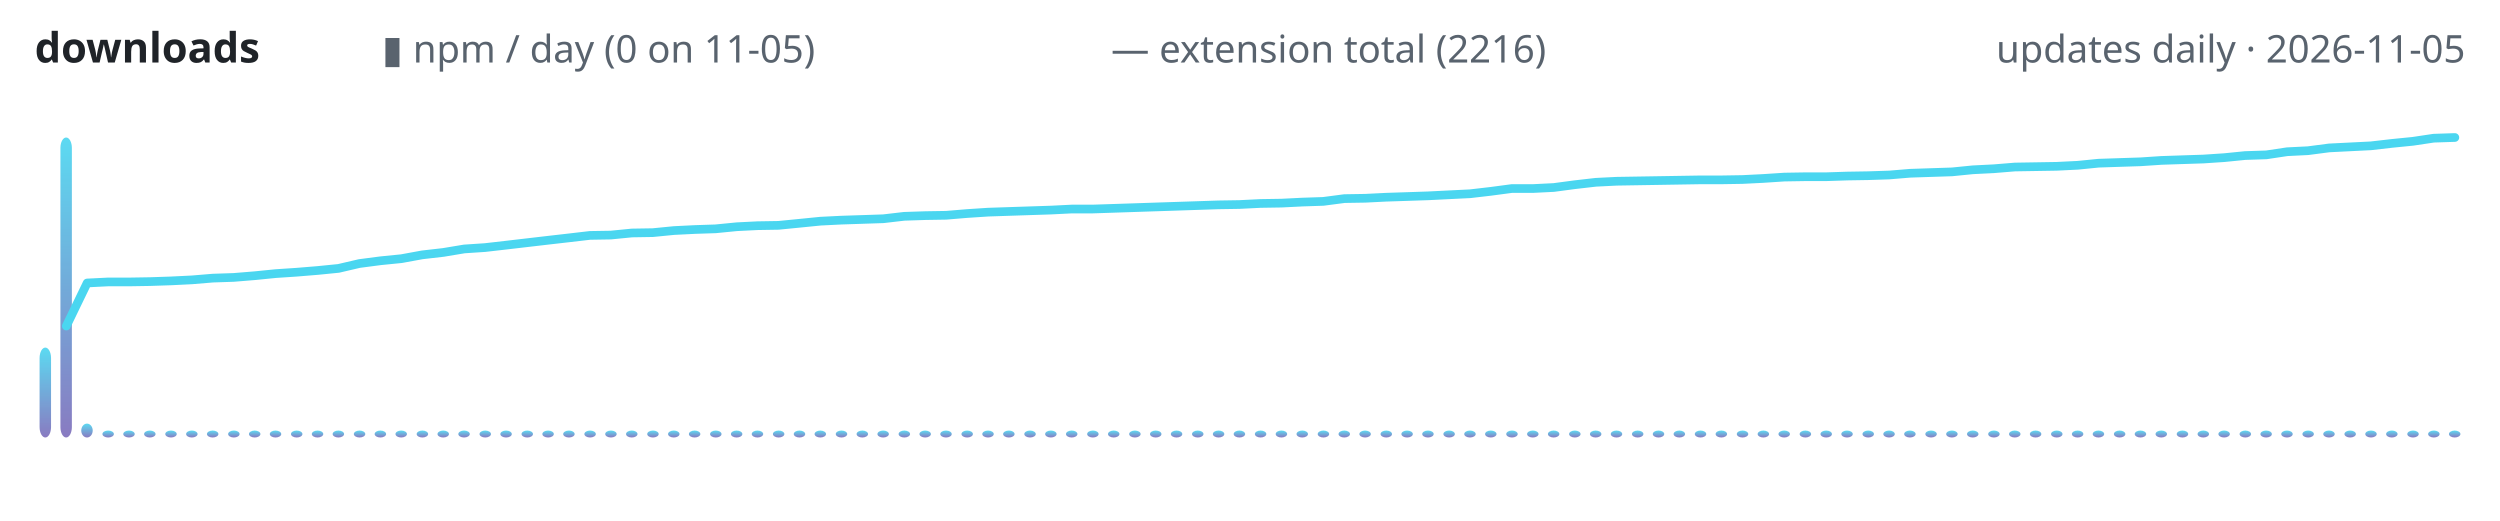
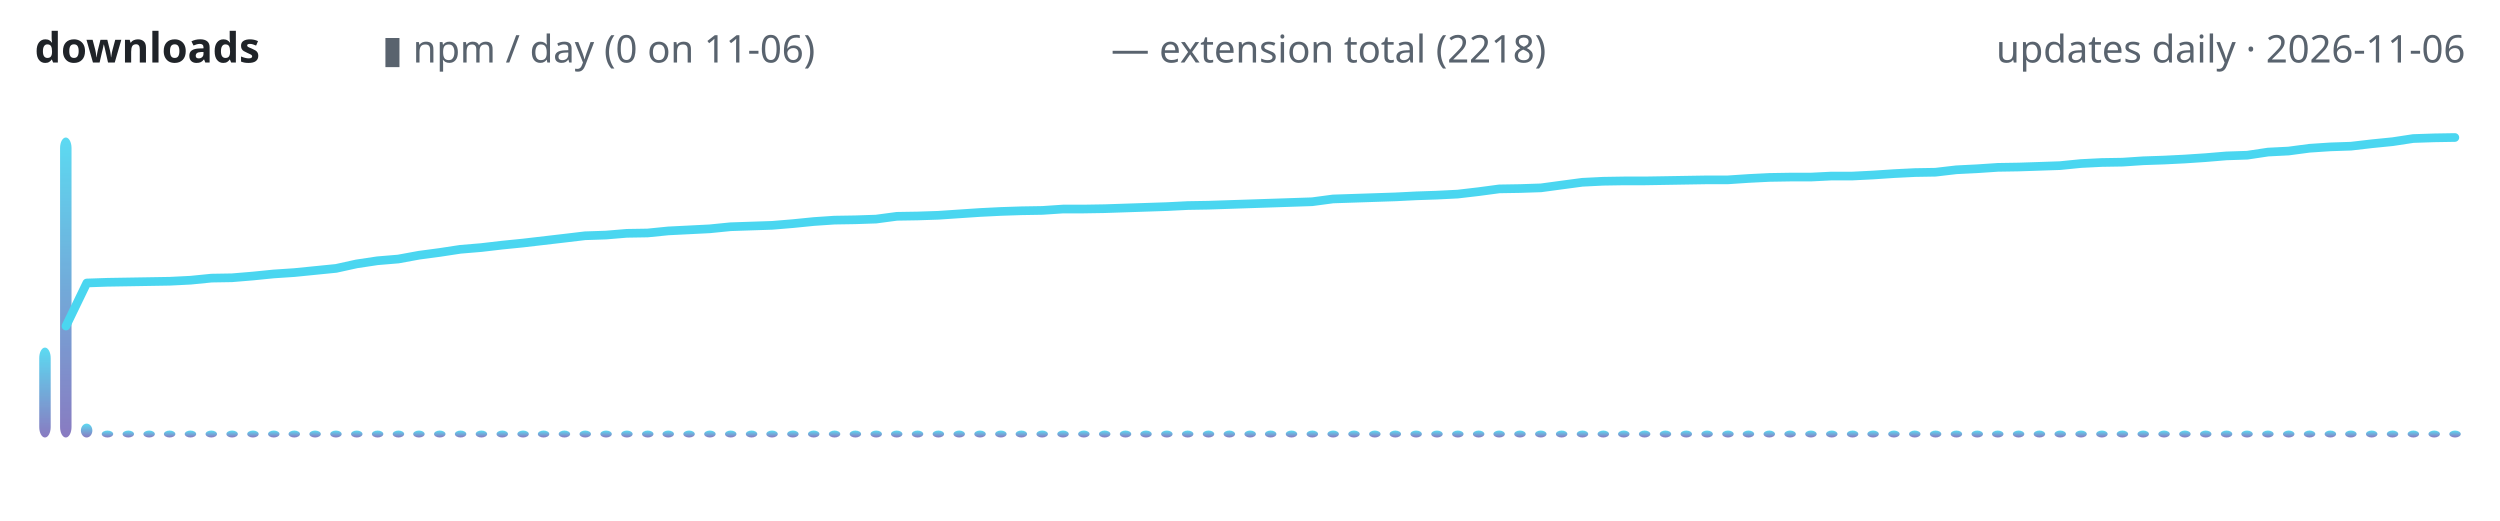
<svg xmlns="http://www.w3.org/2000/svg" width="720" height="150" viewBox="0 0 720 150" role="img" aria-label="lodestone downloads over time">
  <defs>
    <linearGradient id="g" x1="0" y1="1" x2="0" y2="0">
      <stop offset="0" stop-color="#7c6cba" />
      <stop offset="1" stop-color="#4ad6f0" />
    </linearGradient>
  </defs>
  <text x="10" y="18" font-family="ui-sans-serif,system-ui,sans-serif" font-size="12" font-weight="600" fill="#1f2328" text-anchor="start">downloads</text>
-   <text x="110" y="18" font-family="ui-sans-serif,system-ui,sans-serif" font-size="11" font-weight="400" fill="#59636e" text-anchor="start">▮ npm / day (0 on 11-05)</text>
-   <text x="320" y="18" font-family="ui-sans-serif,system-ui,sans-serif" font-size="11" font-weight="400" fill="#59636e" text-anchor="start">— extension total (2216)</text>
-   <text x="710" y="18" font-family="ui-sans-serif,system-ui,sans-serif" font-size="11" font-weight="400" fill="#59636e" text-anchor="end">updates daily · 2026-11-05</text>
-   <rect x="11.4" y="100.1" width="3.3" height="25.9" rx="3" fill="url(#g)" opacity="0.9" />
-   <rect x="17.4" y="39.6" width="3.3" height="86.4" rx="3" fill="url(#g)" opacity="0.9" />
-   <rect x="23.4" y="122.0" width="3.3" height="4.0" rx="3" fill="url(#g)" opacity="0.9" />
-   <rect x="29.5" y="124.0" width="3.3" height="2.0" rx="3" fill="url(#g)" opacity="0.9" />
-   <rect x="35.5" y="124.0" width="3.3" height="2.0" rx="3" fill="url(#g)" opacity="0.9" />
-   <rect x="41.5" y="124.0" width="3.3" height="2.0" rx="3" fill="url(#g)" opacity="0.9" />
-   <rect x="47.6" y="124.0" width="3.3" height="2.0" rx="3" fill="url(#g)" opacity="0.9" />
-   <rect x="53.6" y="124.0" width="3.3" height="2.0" rx="3" fill="url(#g)" opacity="0.9" />
-   <rect x="59.6" y="124.0" width="3.3" height="2.0" rx="3" fill="url(#g)" opacity="0.9" />
-   <rect x="65.7" y="124.0" width="3.3" height="2.0" rx="3" fill="url(#g)" opacity="0.9" />
-   <rect x="71.7" y="124.0" width="3.3" height="2.0" rx="3" fill="url(#g)" opacity="0.9" />
-   <rect x="77.7" y="124.0" width="3.3" height="2.0" rx="3" fill="url(#g)" opacity="0.9" />
-   <rect x="83.8" y="124.0" width="3.3" height="2.0" rx="3" fill="url(#g)" opacity="0.9" />
-   <rect x="89.8" y="124.0" width="3.3" height="2.0" rx="3" fill="url(#g)" opacity="0.9" />
-   <rect x="95.8" y="124.0" width="3.3" height="2.0" rx="3" fill="url(#g)" opacity="0.9" />
-   <rect x="101.9" y="124.0" width="3.3" height="2.0" rx="3" fill="url(#g)" opacity="0.9" />
-   <rect x="107.9" y="124.0" width="3.3" height="2.0" rx="3" fill="url(#g)" opacity="0.9" />
-   <rect x="113.9" y="124.0" width="3.3" height="2.0" rx="3" fill="url(#g)" opacity="0.9" />
-   <rect x="120.0" y="124.0" width="3.3" height="2.0" rx="3" fill="url(#g)" opacity="0.9" />
-   <rect x="126.0" y="124.0" width="3.3" height="2.0" rx="3" fill="url(#g)" opacity="0.9" />
-   <rect x="132.0" y="124.0" width="3.3" height="2.0" rx="3" fill="url(#g)" opacity="0.9" />
-   <rect x="138.1" y="124.0" width="3.3" height="2.0" rx="3" fill="url(#g)" opacity="0.9" />
-   <rect x="144.1" y="124.0" width="3.3" height="2.0" rx="3" fill="url(#g)" opacity="0.9" />
-   <rect x="150.2" y="124.0" width="3.3" height="2.0" rx="3" fill="url(#g)" opacity="0.9" />
-   <rect x="156.2" y="124.0" width="3.3" height="2.0" rx="3" fill="url(#g)" opacity="0.9" />
-   <rect x="162.2" y="124.0" width="3.3" height="2.0" rx="3" fill="url(#g)" opacity="0.9" />
-   <rect x="168.3" y="124.0" width="3.3" height="2.0" rx="3" fill="url(#g)" opacity="0.9" />
-   <rect x="174.3" y="124.0" width="3.3" height="2.0" rx="3" fill="url(#g)" opacity="0.9" />
-   <rect x="180.3" y="124.0" width="3.3" height="2.0" rx="3" fill="url(#g)" opacity="0.9" />
-   <rect x="186.4" y="124.0" width="3.3" height="2.0" rx="3" fill="url(#g)" opacity="0.9" />
-   <rect x="192.4" y="124.0" width="3.3" height="2.0" rx="3" fill="url(#g)" opacity="0.9" />
-   <rect x="198.4" y="124.0" width="3.3" height="2.0" rx="3" fill="url(#g)" opacity="0.9" />
-   <rect x="204.5" y="124.0" width="3.3" height="2.0" rx="3" fill="url(#g)" opacity="0.9" />
-   <rect x="210.5" y="124.0" width="3.3" height="2.0" rx="3" fill="url(#g)" opacity="0.9" />
-   <rect x="216.5" y="124.0" width="3.3" height="2.0" rx="3" fill="url(#g)" opacity="0.9" />
-   <rect x="222.6" y="124.0" width="3.3" height="2.0" rx="3" fill="url(#g)" opacity="0.9" />
-   <rect x="228.6" y="124.0" width="3.3" height="2.0" rx="3" fill="url(#g)" opacity="0.9" />
-   <rect x="234.6" y="124.0" width="3.3" height="2.0" rx="3" fill="url(#g)" opacity="0.9" />
-   <rect x="240.7" y="124.0" width="3.3" height="2.0" rx="3" fill="url(#g)" opacity="0.9" />
-   <rect x="246.7" y="124.0" width="3.3" height="2.0" rx="3" fill="url(#g)" opacity="0.9" />
-   <rect x="252.7" y="124.0" width="3.3" height="2.0" rx="3" fill="url(#g)" opacity="0.9" />
-   <rect x="258.8" y="124.0" width="3.3" height="2.0" rx="3" fill="url(#g)" opacity="0.9" />
-   <rect x="264.8" y="124.0" width="3.3" height="2.0" rx="3" fill="url(#g)" opacity="0.9" />
-   <rect x="270.8" y="124.0" width="3.3" height="2.0" rx="3" fill="url(#g)" opacity="0.9" />
-   <rect x="276.9" y="124.0" width="3.3" height="2.0" rx="3" fill="url(#g)" opacity="0.9" />
-   <rect x="282.9" y="124.0" width="3.3" height="2.0" rx="3" fill="url(#g)" opacity="0.9" />
-   <rect x="288.9" y="124.0" width="3.3" height="2.0" rx="3" fill="url(#g)" opacity="0.9" />
-   <rect x="295.0" y="124.0" width="3.3" height="2.0" rx="3" fill="url(#g)" opacity="0.9" />
-   <rect x="301.0" y="124.0" width="3.3" height="2.0" rx="3" fill="url(#g)" opacity="0.9" />
-   <rect x="307.0" y="124.0" width="3.3" height="2.0" rx="3" fill="url(#g)" opacity="0.9" />
-   <rect x="313.1" y="124.0" width="3.3" height="2.0" rx="3" fill="url(#g)" opacity="0.9" />
-   <rect x="319.1" y="124.0" width="3.3" height="2.0" rx="3" fill="url(#g)" opacity="0.9" />
-   <rect x="325.2" y="124.0" width="3.3" height="2.0" rx="3" fill="url(#g)" opacity="0.9" />
-   <rect x="331.2" y="124.0" width="3.3" height="2.0" rx="3" fill="url(#g)" opacity="0.9" />
-   <rect x="337.2" y="124.0" width="3.3" height="2.0" rx="3" fill="url(#g)" opacity="0.9" />
-   <rect x="343.3" y="124.0" width="3.3" height="2.0" rx="3" fill="url(#g)" opacity="0.9" />
-   <rect x="349.3" y="124.0" width="3.3" height="2.0" rx="3" fill="url(#g)" opacity="0.9" />
-   <rect x="355.3" y="124.0" width="3.3" height="2.0" rx="3" fill="url(#g)" opacity="0.9" />
-   <rect x="361.4" y="124.0" width="3.3" height="2.0" rx="3" fill="url(#g)" opacity="0.9" />
-   <rect x="367.4" y="124.0" width="3.3" height="2.0" rx="3" fill="url(#g)" opacity="0.9" />
-   <rect x="373.4" y="124.0" width="3.3" height="2.0" rx="3" fill="url(#g)" opacity="0.9" />
-   <rect x="379.5" y="124.0" width="3.3" height="2.0" rx="3" fill="url(#g)" opacity="0.9" />
-   <rect x="385.5" y="124.0" width="3.3" height="2.0" rx="3" fill="url(#g)" opacity="0.9" />
-   <rect x="391.5" y="124.0" width="3.3" height="2.0" rx="3" fill="url(#g)" opacity="0.9" />
-   <rect x="397.6" y="124.0" width="3.3" height="2.0" rx="3" fill="url(#g)" opacity="0.9" />
-   <rect x="403.6" y="124.0" width="3.3" height="2.0" rx="3" fill="url(#g)" opacity="0.9" />
-   <rect x="409.6" y="124.0" width="3.3" height="2.0" rx="3" fill="url(#g)" opacity="0.9" />
-   <rect x="415.7" y="124.0" width="3.3" height="2.0" rx="3" fill="url(#g)" opacity="0.9" />
-   <rect x="421.7" y="124.0" width="3.3" height="2.0" rx="3" fill="url(#g)" opacity="0.9" />
-   <rect x="427.7" y="124.0" width="3.3" height="2.0" rx="3" fill="url(#g)" opacity="0.9" />
-   <rect x="433.8" y="124.0" width="3.3" height="2.0" rx="3" fill="url(#g)" opacity="0.9" />
-   <rect x="439.8" y="124.0" width="3.3" height="2.0" rx="3" fill="url(#g)" opacity="0.9" />
-   <rect x="445.8" y="124.0" width="3.3" height="2.0" rx="3" fill="url(#g)" opacity="0.9" />
-   <rect x="451.9" y="124.0" width="3.3" height="2.0" rx="3" fill="url(#g)" opacity="0.9" />
-   <rect x="457.9" y="124.0" width="3.3" height="2.0" rx="3" fill="url(#g)" opacity="0.9" />
-   <rect x="463.9" y="124.0" width="3.3" height="2.0" rx="3" fill="url(#g)" opacity="0.9" />
-   <rect x="470.0" y="124.0" width="3.3" height="2.0" rx="3" fill="url(#g)" opacity="0.9" />
-   <rect x="476.0" y="124.0" width="3.3" height="2.0" rx="3" fill="url(#g)" opacity="0.9" />
-   <rect x="482.0" y="124.0" width="3.3" height="2.0" rx="3" fill="url(#g)" opacity="0.9" />
-   <rect x="488.1" y="124.0" width="3.3" height="2.0" rx="3" fill="url(#g)" opacity="0.9" />
-   <rect x="494.1" y="124.0" width="3.3" height="2.0" rx="3" fill="url(#g)" opacity="0.9" />
-   <rect x="500.2" y="124.0" width="3.3" height="2.0" rx="3" fill="url(#g)" opacity="0.9" />
-   <rect x="506.2" y="124.0" width="3.3" height="2.0" rx="3" fill="url(#g)" opacity="0.9" />
-   <rect x="512.2" y="124.0" width="3.3" height="2.0" rx="3" fill="url(#g)" opacity="0.9" />
-   <rect x="518.3" y="124.0" width="3.3" height="2.0" rx="3" fill="url(#g)" opacity="0.9" />
-   <rect x="524.3" y="124.0" width="3.3" height="2.0" rx="3" fill="url(#g)" opacity="0.9" />
-   <rect x="530.3" y="124.0" width="3.3" height="2.0" rx="3" fill="url(#g)" opacity="0.9" />
-   <rect x="536.4" y="124.0" width="3.3" height="2.0" rx="3" fill="url(#g)" opacity="0.9" />
-   <rect x="542.4" y="124.0" width="3.3" height="2.0" rx="3" fill="url(#g)" opacity="0.9" />
-   <rect x="548.4" y="124.0" width="3.3" height="2.0" rx="3" fill="url(#g)" opacity="0.9" />
-   <rect x="554.5" y="124.0" width="3.3" height="2.0" rx="3" fill="url(#g)" opacity="0.9" />
-   <rect x="560.5" y="124.0" width="3.3" height="2.0" rx="3" fill="url(#g)" opacity="0.9" />
-   <rect x="566.5" y="124.0" width="3.3" height="2.0" rx="3" fill="url(#g)" opacity="0.9" />
-   <rect x="572.6" y="124.0" width="3.3" height="2.0" rx="3" fill="url(#g)" opacity="0.9" />
-   <rect x="578.6" y="124.0" width="3.3" height="2.0" rx="3" fill="url(#g)" opacity="0.9" />
-   <rect x="584.6" y="124.0" width="3.3" height="2.0" rx="3" fill="url(#g)" opacity="0.9" />
-   <rect x="590.7" y="124.0" width="3.3" height="2.0" rx="3" fill="url(#g)" opacity="0.9" />
-   <rect x="596.7" y="124.0" width="3.3" height="2.0" rx="3" fill="url(#g)" opacity="0.9" />
-   <rect x="602.7" y="124.0" width="3.3" height="2.0" rx="3" fill="url(#g)" opacity="0.9" />
-   <rect x="608.8" y="124.0" width="3.3" height="2.0" rx="3" fill="url(#g)" opacity="0.9" />
-   <rect x="614.8" y="124.0" width="3.3" height="2.0" rx="3" fill="url(#g)" opacity="0.9" />
-   <rect x="620.8" y="124.0" width="3.3" height="2.0" rx="3" fill="url(#g)" opacity="0.9" />
-   <rect x="626.9" y="124.0" width="3.3" height="2.0" rx="3" fill="url(#g)" opacity="0.9" />
-   <rect x="632.9" y="124.0" width="3.3" height="2.0" rx="3" fill="url(#g)" opacity="0.9" />
-   <rect x="638.9" y="124.0" width="3.3" height="2.0" rx="3" fill="url(#g)" opacity="0.9" />
-   <rect x="645.0" y="124.0" width="3.3" height="2.0" rx="3" fill="url(#g)" opacity="0.9" />
-   <rect x="651.0" y="124.0" width="3.3" height="2.0" rx="3" fill="url(#g)" opacity="0.9" />
-   <rect x="657.0" y="124.0" width="3.3" height="2.0" rx="3" fill="url(#g)" opacity="0.9" />
-   <rect x="663.1" y="124.0" width="3.3" height="2.0" rx="3" fill="url(#g)" opacity="0.9" />
-   <rect x="669.1" y="124.0" width="3.3" height="2.0" rx="3" fill="url(#g)" opacity="0.9" />
-   <rect x="675.2" y="124.0" width="3.3" height="2.0" rx="3" fill="url(#g)" opacity="0.9" />
-   <rect x="681.2" y="124.0" width="3.3" height="2.0" rx="3" fill="url(#g)" opacity="0.9" />
-   <rect x="687.2" y="124.0" width="3.3" height="2.0" rx="3" fill="url(#g)" opacity="0.9" />
-   <rect x="693.3" y="124.0" width="3.3" height="2.0" rx="3" fill="url(#g)" opacity="0.9" />
-   <rect x="699.3" y="124.0" width="3.3" height="2.0" rx="3" fill="url(#g)" opacity="0.9" />
-   <rect x="705.3" y="124.0" width="3.3" height="2.0" rx="3" fill="url(#g)" opacity="0.9" />
-   <polyline points="19.1,93.9 25.1,81.5 31.1,81.2 37.2,81.2 43.2,81.1 49.2,80.9 55.3,80.6 61.3,80.1 67.3,79.9 73.4,79.4 79.4,78.8 85.4,78.4 91.5,77.9 97.5,77.3 103.5,75.9 109.6,75.1 115.6,74.5 121.6,73.4 127.7,72.7 133.7,71.7 139.7,71.3 145.8,70.6 151.8,69.9 157.8,69.2 163.9,68.5 169.9,67.8 175.9,67.7 182.0,67.1 188.0,67.0 194.1,66.4 200.1,66.1 206.1,65.9 212.2,65.3 218.2,65.0 224.2,64.9 230.3,64.3 236.3,63.7 242.3,63.4 248.4,63.2 254.4,63.0 260.4,62.3 266.5,62.1 272.5,62.0 278.5,61.5 284.6,61.1 290.6,60.9 296.6,60.7 302.7,60.5 308.7,60.2 314.7,60.2 320.8,60.0 326.8,59.8 332.8,59.6 338.9,59.4 344.9,59.2 350.9,59.0 357.0,58.9 363.0,58.6 369.1,58.5 375.1,58.2 381.1,58.0 387.2,57.2 393.2,57.1 399.2,56.8 405.3,56.6 411.3,56.4 417.3,56.1 423.4,55.8 429.4,55.1 435.4,54.3 441.5,54.3 447.5,54.0 453.5,53.2 459.6,52.5 465.6,52.2 471.6,52.1 477.7,52.0 483.7,51.9 489.7,51.8 495.8,51.8 501.8,51.7 507.8,51.4 513.9,51.0 519.9,50.9 525.9,50.9 532.0,50.7 538.0,50.6 544.1,50.4 550.1,49.9 556.1,49.7 562.2,49.5 568.2,48.9 574.2,48.6 580.3,48.1 586.3,48.0 592.3,47.9 598.4,47.6 604.4,47.0 610.4,46.8 616.5,46.6 622.5,46.2 628.5,46.0 634.6,45.8 640.6,45.4 646.6,44.8 652.7,44.6 658.7,43.7 664.7,43.4 670.8,42.6 676.8,42.3 682.8,42.0 688.9,41.3 694.9,40.7 700.9,39.8 707.0,39.6" fill="none" stroke="#4ad6f0" stroke-width="2.5" stroke-linecap="round" stroke-linejoin="round" />
+   <text x="110" y="18" font-family="ui-sans-serif,system-ui,sans-serif" font-size="11" font-weight="400" fill="#59636e" text-anchor="start">▮ npm / day (0 on 11-06)</text>
+   <text x="320" y="18" font-family="ui-sans-serif,system-ui,sans-serif" font-size="11" font-weight="400" fill="#59636e" text-anchor="start">— extension total (2218)</text>
+   <text x="710" y="18" font-family="ui-sans-serif,system-ui,sans-serif" font-size="11" font-weight="400" fill="#59636e" text-anchor="end">updates daily · 2026-11-06</text>
+   <rect x="11.3" y="100.1" width="3.3" height="25.9" rx="3" fill="url(#g)" opacity="0.9" />
+   <rect x="17.3" y="39.6" width="3.3" height="86.4" rx="3" fill="url(#g)" opacity="0.9" />
+   <rect x="23.3" y="122.0" width="3.3" height="4.0" rx="3" fill="url(#g)" opacity="0.9" />
+   <rect x="29.3" y="124.0" width="3.3" height="2.0" rx="3" fill="url(#g)" opacity="0.9" />
+   <rect x="35.3" y="124.0" width="3.3" height="2.0" rx="3" fill="url(#g)" opacity="0.9" />
+   <rect x="41.3" y="124.0" width="3.3" height="2.0" rx="3" fill="url(#g)" opacity="0.9" />
+   <rect x="47.2" y="124.0" width="3.3" height="2.0" rx="3" fill="url(#g)" opacity="0.9" />
+   <rect x="53.2" y="124.0" width="3.3" height="2.0" rx="3" fill="url(#g)" opacity="0.9" />
+   <rect x="59.2" y="124.0" width="3.3" height="2.0" rx="3" fill="url(#g)" opacity="0.9" />
+   <rect x="65.2" y="124.0" width="3.3" height="2.0" rx="3" fill="url(#g)" opacity="0.9" />
+   <rect x="71.2" y="124.0" width="3.3" height="2.0" rx="3" fill="url(#g)" opacity="0.9" />
+   <rect x="77.2" y="124.0" width="3.3" height="2.0" rx="3" fill="url(#g)" opacity="0.9" />
+   <rect x="83.1" y="124.0" width="3.3" height="2.0" rx="3" fill="url(#g)" opacity="0.9" />
+   <rect x="89.1" y="124.0" width="3.3" height="2.0" rx="3" fill="url(#g)" opacity="0.9" />
+   <rect x="95.1" y="124.0" width="3.3" height="2.0" rx="3" fill="url(#g)" opacity="0.9" />
+   <rect x="101.1" y="124.0" width="3.3" height="2.0" rx="3" fill="url(#g)" opacity="0.9" />
+   <rect x="107.1" y="124.0" width="3.3" height="2.0" rx="3" fill="url(#g)" opacity="0.9" />
+   <rect x="113.1" y="124.0" width="3.3" height="2.0" rx="3" fill="url(#g)" opacity="0.9" />
+   <rect x="119.0" y="124.0" width="3.3" height="2.0" rx="3" fill="url(#g)" opacity="0.9" />
+   <rect x="125.0" y="124.0" width="3.3" height="2.0" rx="3" fill="url(#g)" opacity="0.9" />
+   <rect x="131.0" y="124.0" width="3.3" height="2.0" rx="3" fill="url(#g)" opacity="0.9" />
+   <rect x="137.0" y="124.0" width="3.3" height="2.0" rx="3" fill="url(#g)" opacity="0.9" />
+   <rect x="143.0" y="124.0" width="3.3" height="2.0" rx="3" fill="url(#g)" opacity="0.9" />
+   <rect x="149.0" y="124.0" width="3.3" height="2.0" rx="3" fill="url(#g)" opacity="0.9" />
+   <rect x="154.9" y="124.0" width="3.3" height="2.0" rx="3" fill="url(#g)" opacity="0.9" />
+   <rect x="160.9" y="124.0" width="3.3" height="2.0" rx="3" fill="url(#g)" opacity="0.9" />
+   <rect x="166.9" y="124.0" width="3.3" height="2.0" rx="3" fill="url(#g)" opacity="0.9" />
+   <rect x="172.9" y="124.0" width="3.3" height="2.0" rx="3" fill="url(#g)" opacity="0.9" />
+   <rect x="178.9" y="124.0" width="3.3" height="2.0" rx="3" fill="url(#g)" opacity="0.9" />
+   <rect x="184.9" y="124.0" width="3.3" height="2.0" rx="3" fill="url(#g)" opacity="0.9" />
+   <rect x="190.8" y="124.0" width="3.3" height="2.0" rx="3" fill="url(#g)" opacity="0.9" />
+   <rect x="196.8" y="124.0" width="3.3" height="2.0" rx="3" fill="url(#g)" opacity="0.9" />
+   <rect x="202.8" y="124.0" width="3.3" height="2.0" rx="3" fill="url(#g)" opacity="0.9" />
+   <rect x="208.8" y="124.0" width="3.3" height="2.0" rx="3" fill="url(#g)" opacity="0.9" />
+   <rect x="214.8" y="124.0" width="3.3" height="2.0" rx="3" fill="url(#g)" opacity="0.9" />
+   <rect x="220.7" y="124.0" width="3.3" height="2.0" rx="3" fill="url(#g)" opacity="0.9" />
+   <rect x="226.7" y="124.0" width="3.3" height="2.0" rx="3" fill="url(#g)" opacity="0.9" />
+   <rect x="232.7" y="124.0" width="3.3" height="2.0" rx="3" fill="url(#g)" opacity="0.9" />
+   <rect x="238.7" y="124.0" width="3.3" height="2.0" rx="3" fill="url(#g)" opacity="0.9" />
+   <rect x="244.7" y="124.0" width="3.3" height="2.0" rx="3" fill="url(#g)" opacity="0.9" />
+   <rect x="250.7" y="124.0" width="3.3" height="2.0" rx="3" fill="url(#g)" opacity="0.9" />
+   <rect x="256.6" y="124.0" width="3.3" height="2.0" rx="3" fill="url(#g)" opacity="0.9" />
+   <rect x="262.6" y="124.0" width="3.3" height="2.0" rx="3" fill="url(#g)" opacity="0.9" />
+   <rect x="268.6" y="124.0" width="3.3" height="2.0" rx="3" fill="url(#g)" opacity="0.9" />
+   <rect x="274.6" y="124.0" width="3.3" height="2.0" rx="3" fill="url(#g)" opacity="0.9" />
+   <rect x="280.6" y="124.0" width="3.3" height="2.0" rx="3" fill="url(#g)" opacity="0.9" />
+   <rect x="286.6" y="124.0" width="3.3" height="2.0" rx="3" fill="url(#g)" opacity="0.9" />
+   <rect x="292.5" y="124.0" width="3.3" height="2.0" rx="3" fill="url(#g)" opacity="0.9" />
+   <rect x="298.5" y="124.0" width="3.3" height="2.0" rx="3" fill="url(#g)" opacity="0.9" />
+   <rect x="304.5" y="124.0" width="3.3" height="2.0" rx="3" fill="url(#g)" opacity="0.9" />
+   <rect x="310.5" y="124.0" width="3.3" height="2.0" rx="3" fill="url(#g)" opacity="0.9" />
+   <rect x="316.5" y="124.0" width="3.3" height="2.0" rx="3" fill="url(#g)" opacity="0.9" />
+   <rect x="322.5" y="124.0" width="3.3" height="2.0" rx="3" fill="url(#g)" opacity="0.9" />
+   <rect x="328.4" y="124.0" width="3.3" height="2.0" rx="3" fill="url(#g)" opacity="0.9" />
+   <rect x="334.4" y="124.0" width="3.3" height="2.0" rx="3" fill="url(#g)" opacity="0.9" />
+   <rect x="340.4" y="124.0" width="3.3" height="2.0" rx="3" fill="url(#g)" opacity="0.9" />
+   <rect x="346.4" y="124.0" width="3.3" height="2.0" rx="3" fill="url(#g)" opacity="0.9" />
+   <rect x="352.4" y="124.0" width="3.3" height="2.0" rx="3" fill="url(#g)" opacity="0.9" />
+   <rect x="358.4" y="124.0" width="3.3" height="2.0" rx="3" fill="url(#g)" opacity="0.9" />
+   <rect x="364.3" y="124.0" width="3.3" height="2.0" rx="3" fill="url(#g)" opacity="0.9" />
+   <rect x="370.3" y="124.0" width="3.3" height="2.0" rx="3" fill="url(#g)" opacity="0.9" />
+   <rect x="376.3" y="124.0" width="3.3" height="2.0" rx="3" fill="url(#g)" opacity="0.9" />
+   <rect x="382.3" y="124.0" width="3.3" height="2.0" rx="3" fill="url(#g)" opacity="0.9" />
+   <rect x="388.3" y="124.0" width="3.3" height="2.0" rx="3" fill="url(#g)" opacity="0.9" />
+   <rect x="394.3" y="124.0" width="3.3" height="2.0" rx="3" fill="url(#g)" opacity="0.9" />
+   <rect x="400.2" y="124.0" width="3.3" height="2.0" rx="3" fill="url(#g)" opacity="0.9" />
+   <rect x="406.2" y="124.0" width="3.3" height="2.0" rx="3" fill="url(#g)" opacity="0.9" />
+   <rect x="412.2" y="124.0" width="3.3" height="2.0" rx="3" fill="url(#g)" opacity="0.9" />
+   <rect x="418.2" y="124.0" width="3.3" height="2.0" rx="3" fill="url(#g)" opacity="0.9" />
+   <rect x="424.2" y="124.0" width="3.3" height="2.0" rx="3" fill="url(#g)" opacity="0.9" />
+   <rect x="430.1" y="124.0" width="3.3" height="2.0" rx="3" fill="url(#g)" opacity="0.9" />
+   <rect x="436.1" y="124.0" width="3.3" height="2.0" rx="3" fill="url(#g)" opacity="0.9" />
+   <rect x="442.1" y="124.0" width="3.3" height="2.0" rx="3" fill="url(#g)" opacity="0.9" />
+   <rect x="448.1" y="124.0" width="3.3" height="2.0" rx="3" fill="url(#g)" opacity="0.9" />
+   <rect x="454.1" y="124.0" width="3.3" height="2.0" rx="3" fill="url(#g)" opacity="0.9" />
+   <rect x="460.1" y="124.0" width="3.3" height="2.0" rx="3" fill="url(#g)" opacity="0.9" />
+   <rect x="466.0" y="124.0" width="3.3" height="2.0" rx="3" fill="url(#g)" opacity="0.9" />
+   <rect x="472.0" y="124.0" width="3.3" height="2.0" rx="3" fill="url(#g)" opacity="0.9" />
+   <rect x="478.0" y="124.0" width="3.3" height="2.0" rx="3" fill="url(#g)" opacity="0.9" />
+   <rect x="484.0" y="124.0" width="3.3" height="2.0" rx="3" fill="url(#g)" opacity="0.9" />
+   <rect x="490.0" y="124.0" width="3.3" height="2.0" rx="3" fill="url(#g)" opacity="0.9" />
+   <rect x="496.0" y="124.0" width="3.3" height="2.0" rx="3" fill="url(#g)" opacity="0.9" />
+   <rect x="501.9" y="124.0" width="3.3" height="2.0" rx="3" fill="url(#g)" opacity="0.9" />
+   <rect x="507.9" y="124.0" width="3.3" height="2.0" rx="3" fill="url(#g)" opacity="0.9" />
+   <rect x="513.9" y="124.0" width="3.3" height="2.0" rx="3" fill="url(#g)" opacity="0.9" />
+   <rect x="519.9" y="124.0" width="3.3" height="2.0" rx="3" fill="url(#g)" opacity="0.9" />
+   <rect x="525.9" y="124.0" width="3.3" height="2.0" rx="3" fill="url(#g)" opacity="0.9" />
+   <rect x="531.9" y="124.0" width="3.3" height="2.0" rx="3" fill="url(#g)" opacity="0.9" />
+   <rect x="537.8" y="124.0" width="3.3" height="2.0" rx="3" fill="url(#g)" opacity="0.9" />
+   <rect x="543.8" y="124.0" width="3.3" height="2.0" rx="3" fill="url(#g)" opacity="0.9" />
+   <rect x="549.8" y="124.0" width="3.3" height="2.0" rx="3" fill="url(#g)" opacity="0.9" />
+   <rect x="555.8" y="124.0" width="3.3" height="2.0" rx="3" fill="url(#g)" opacity="0.9" />
+   <rect x="561.8" y="124.0" width="3.3" height="2.0" rx="3" fill="url(#g)" opacity="0.9" />
+   <rect x="567.8" y="124.0" width="3.3" height="2.0" rx="3" fill="url(#g)" opacity="0.9" />
+   <rect x="573.7" y="124.0" width="3.3" height="2.0" rx="3" fill="url(#g)" opacity="0.9" />
+   <rect x="579.7" y="124.0" width="3.3" height="2.0" rx="3" fill="url(#g)" opacity="0.9" />
+   <rect x="585.7" y="124.0" width="3.3" height="2.0" rx="3" fill="url(#g)" opacity="0.9" />
+   <rect x="591.7" y="124.0" width="3.3" height="2.0" rx="3" fill="url(#g)" opacity="0.9" />
+   <rect x="597.7" y="124.0" width="3.3" height="2.0" rx="3" fill="url(#g)" opacity="0.9" />
+   <rect x="603.7" y="124.0" width="3.3" height="2.0" rx="3" fill="url(#g)" opacity="0.9" />
+   <rect x="609.6" y="124.0" width="3.3" height="2.0" rx="3" fill="url(#g)" opacity="0.9" />
+   <rect x="615.6" y="124.0" width="3.3" height="2.0" rx="3" fill="url(#g)" opacity="0.9" />
+   <rect x="621.6" y="124.0" width="3.3" height="2.0" rx="3" fill="url(#g)" opacity="0.9" />
+   <rect x="627.6" y="124.0" width="3.3" height="2.0" rx="3" fill="url(#g)" opacity="0.9" />
+   <rect x="633.6" y="124.0" width="3.3" height="2.0" rx="3" fill="url(#g)" opacity="0.9" />
+   <rect x="639.6" y="124.0" width="3.3" height="2.0" rx="3" fill="url(#g)" opacity="0.9" />
+   <rect x="645.5" y="124.0" width="3.3" height="2.0" rx="3" fill="url(#g)" opacity="0.9" />
+   <rect x="651.5" y="124.0" width="3.3" height="2.0" rx="3" fill="url(#g)" opacity="0.9" />
+   <rect x="657.5" y="124.0" width="3.3" height="2.0" rx="3" fill="url(#g)" opacity="0.9" />
+   <rect x="663.5" y="124.0" width="3.3" height="2.0" rx="3" fill="url(#g)" opacity="0.9" />
+   <rect x="669.5" y="124.0" width="3.3" height="2.0" rx="3" fill="url(#g)" opacity="0.9" />
+   <rect x="675.4" y="124.0" width="3.3" height="2.0" rx="3" fill="url(#g)" opacity="0.9" />
+   <rect x="681.4" y="124.0" width="3.3" height="2.0" rx="3" fill="url(#g)" opacity="0.9" />
+   <rect x="687.4" y="124.0" width="3.3" height="2.0" rx="3" fill="url(#g)" opacity="0.9" />
+   <rect x="693.4" y="124.0" width="3.3" height="2.0" rx="3" fill="url(#g)" opacity="0.9" />
+   <rect x="699.4" y="124.0" width="3.3" height="2.0" rx="3" fill="url(#g)" opacity="0.9" />
+   <rect x="705.4" y="124.0" width="3.3" height="2.0" rx="3" fill="url(#g)" opacity="0.9" />
+   <polyline points="19.0,93.9 25.0,81.5 30.9,81.3 36.9,81.2 42.9,81.1 48.9,81.0 54.9,80.7 60.9,80.1 66.8,80.0 72.8,79.5 78.8,78.9 84.8,78.5 90.8,77.9 96.8,77.3 102.7,76.0 108.7,75.1 114.7,74.6 120.7,73.5 126.7,72.7 132.6,71.8 138.6,71.3 144.6,70.6 150.6,70.0 156.6,69.3 162.6,68.6 168.5,67.9 174.5,67.7 180.5,67.2 186.5,67.1 192.5,66.5 198.5,66.2 204.4,65.9 210.4,65.3 216.4,65.1 222.4,64.9 228.4,64.4 234.4,63.8 240.3,63.4 246.3,63.3 252.3,63.1 258.3,62.3 264.3,62.2 270.3,62.0 276.2,61.6 282.2,61.2 288.2,60.9 294.2,60.7 300.2,60.6 306.2,60.2 312.1,60.2 318.1,60.1 324.1,59.9 330.1,59.7 336.1,59.5 342.1,59.2 348.0,59.1 354.0,58.9 360.0,58.7 366.0,58.5 372.0,58.3 377.9,58.1 383.9,57.3 389.9,57.1 395.9,56.9 401.9,56.7 407.9,56.4 413.8,56.2 419.8,55.9 425.8,55.2 431.8,54.4 437.8,54.3 443.8,54.1 449.7,53.3 455.7,52.5 461.7,52.2 467.7,52.1 473.7,52.1 479.7,52.0 485.6,51.9 491.6,51.8 497.6,51.8 503.6,51.4 509.6,51.1 515.6,51.0 521.5,51.0 527.5,50.7 533.5,50.7 539.5,50.4 545.5,50.0 551.5,49.7 557.4,49.6 563.4,48.9 569.4,48.6 575.4,48.2 581.4,48.1 587.4,47.9 593.3,47.7 599.3,47.1 605.3,46.8 611.3,46.7 617.3,46.3 623.2,46.1 629.2,45.8 635.2,45.4 641.2,44.9 647.2,44.7 653.2,43.8 659.1,43.5 665.1,42.7 671.1,42.3 677.1,42.1 683.1,41.4 689.1,40.8 695.0,39.9 701.0,39.7 707.0,39.6" fill="none" stroke="#4ad6f0" stroke-width="2.5" stroke-linecap="round" stroke-linejoin="round" />
</svg>
